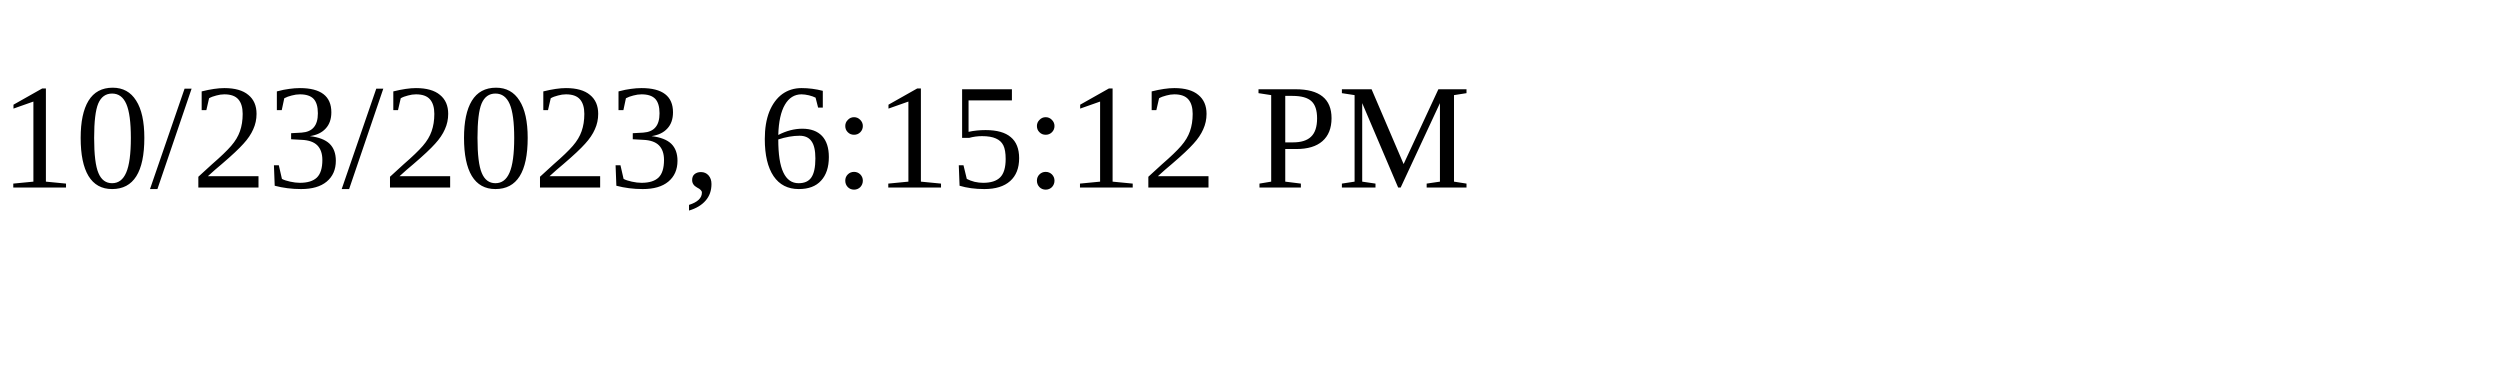
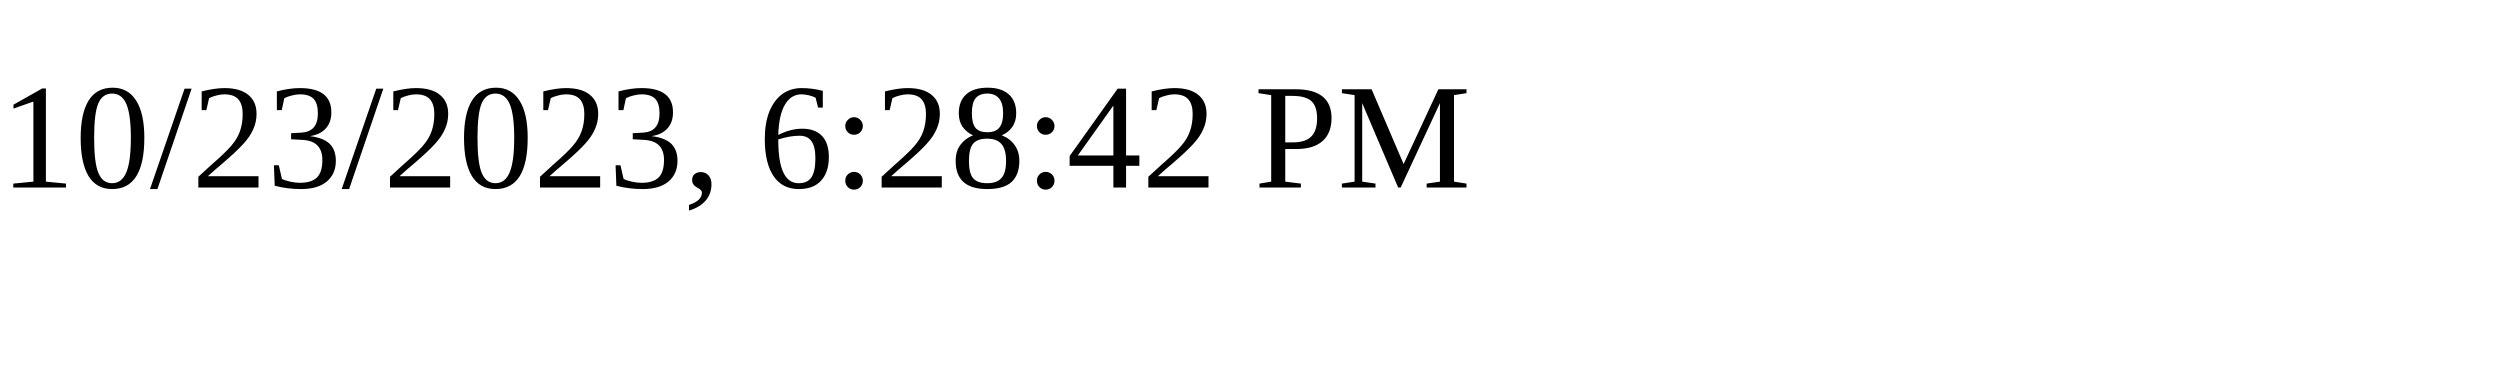
<svg xmlns="http://www.w3.org/2000/svg" height="30" width="200">
-   <text x="0" y="15">10/23/2023, 6:15:12 PM</text>
+   <text x="0" y="15">10/23/2023, 6:28:42 PM</text>
</svg>
